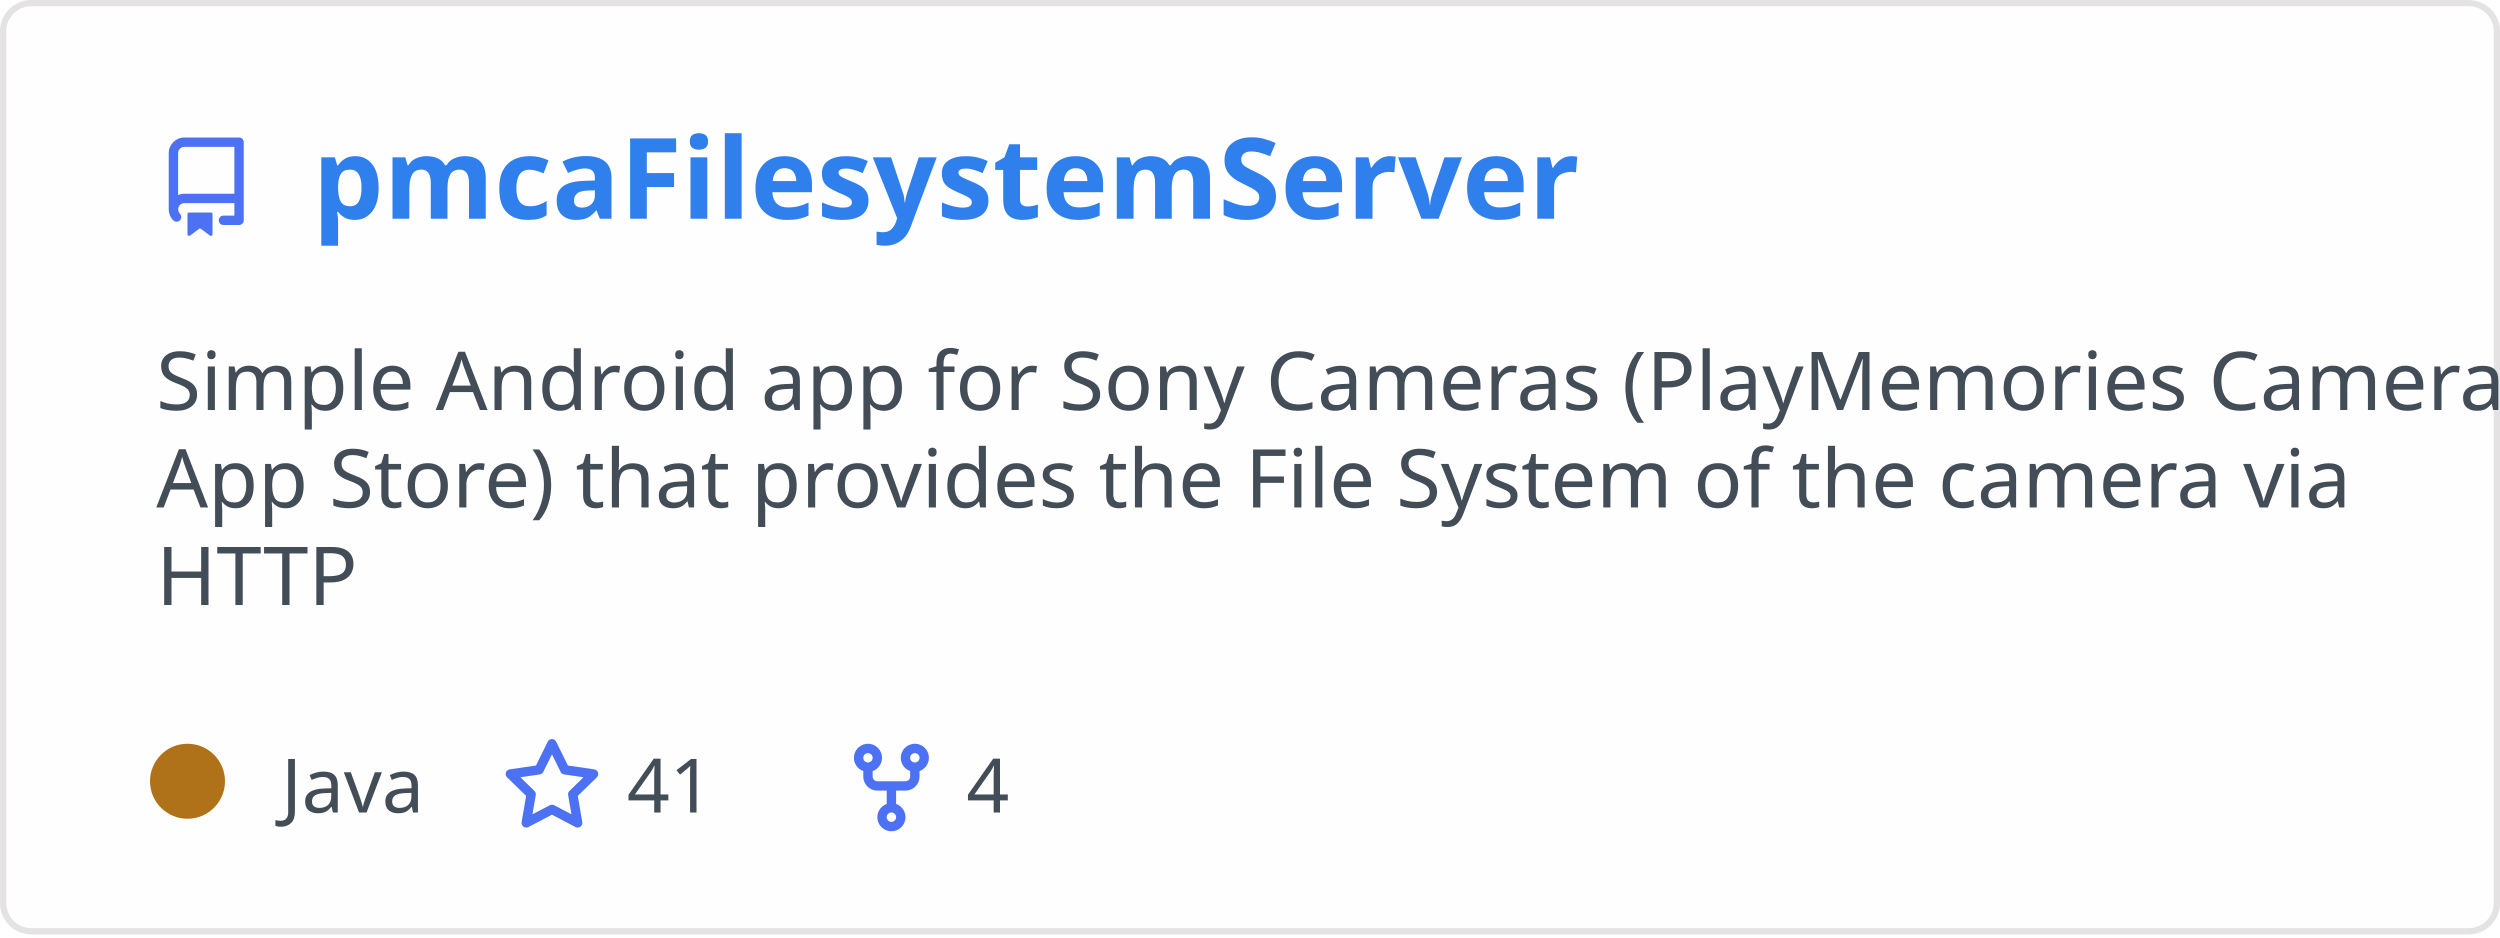
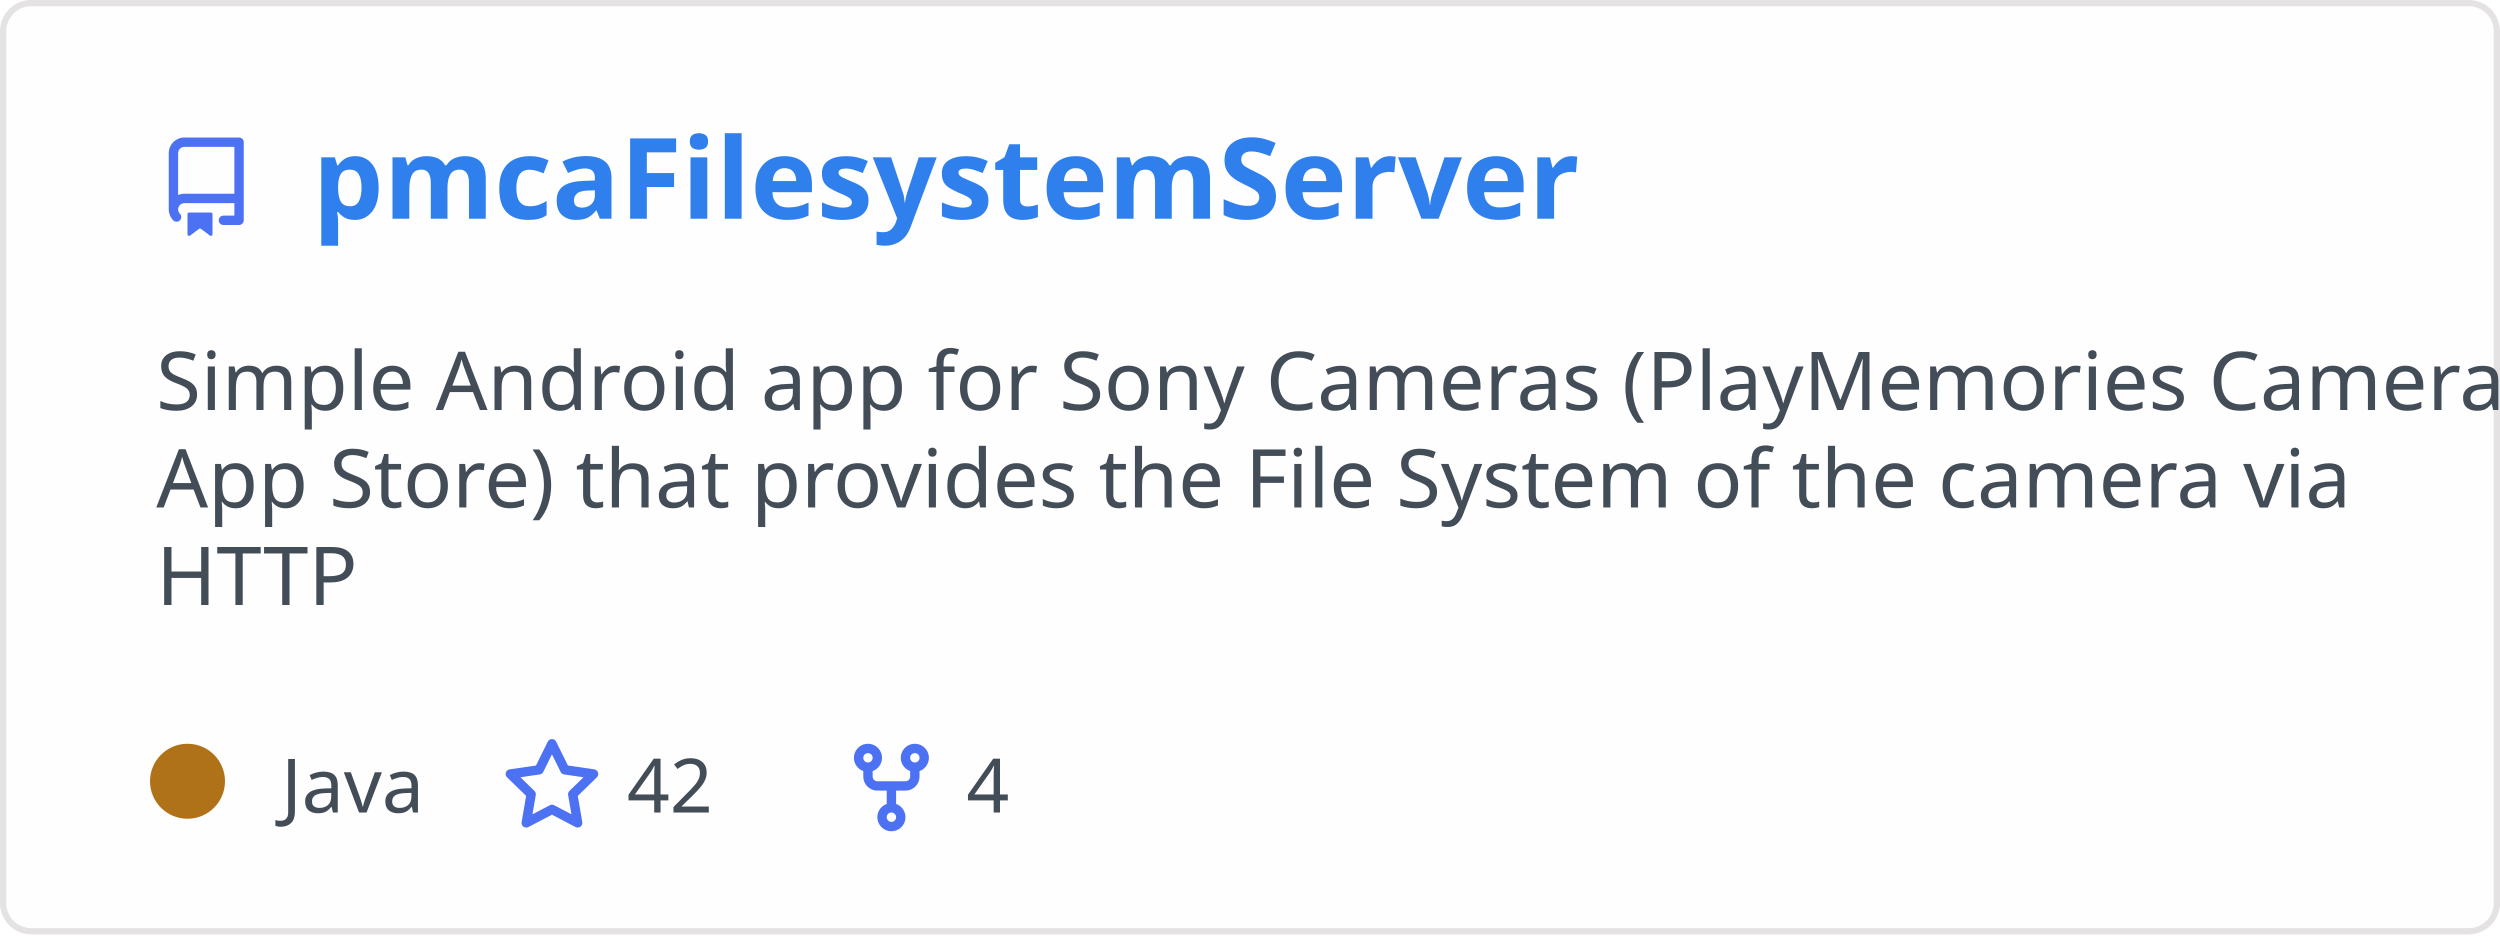
<svg xmlns="http://www.w3.org/2000/svg" width="400" height="150" viewBox="0 0 400 150" fill="none" role="img" aria-labelledby="descId">
  <style>
          .header {
            font: 600 18px 'Segoe UI', Ubuntu, Sans-Serif;
            fill: #2f80ed;
            animation: fadeInAnimation 0.8s ease-in-out forwards;
          }
          @supports(-moz-appearance: auto) {
            /* Selector detects Firefox */
            .header { font-size: 15.5px; }
          }
          
    .description { font: 400 13px 'Segoe UI', Ubuntu, Sans-Serif; fill: #434d58 }
    .gray { font: 400 12px 'Segoe UI', Ubuntu, Sans-Serif; fill: #434d58 }
    .icon { fill: #4c71f2 }
    .badge { font: 600 11px 'Segoe UI', Ubuntu, Sans-Serif; }
    .badge rect { opacity: 0.2 }
  

          
      /* Animations */
      @keyframes scaleInAnimation {
        from {
          transform: translate(-5px, 5px) scale(0);
        }
        to {
          transform: translate(-5px, 5px) scale(1);
        }
      }
      @keyframes fadeInAnimation {
        from {
          opacity: 0;
        }
        to {
          opacity: 1;
        }
      }
    
          * { animation-duration: 0s !important; animation-delay: 0s !important; }
        </style>
  <rect data-testid="card-bg" x="0.5" y="0.5" rx="4.5" height="99%" stroke="#e4e2e2" width="399" fill="#fffefe" stroke-opacity="1" />
  <g data-testid="card-title" transform="translate(25, 35)">
    <g transform="translate(0, 0)">
      <svg class="icon" x="0" y="-13" viewBox="0 0 16 16" version="1.1" width="16" height="16">
        <path fill-rule="evenodd" d="M2 2.5A2.5 2.5 0 014.5 0h8.75a.75.75 0 01.75.75v12.5a.75.75 0 01-.75.75h-2.5a.75.75 0 110-1.5h1.75v-2h-8a1 1 0 00-.714 1.7.75.75 0 01-1.072 1.05A2.495 2.495 0 012 11.5v-9zm10.5-1V9h-8c-.356 0-.694.074-1 .208V2.5a1 1 0 011-1h8zM5 12.25v3.25a.25.25 0 00.4.2l1.45-1.087a.25.25 0 01.3 0L8.6 15.7a.25.25 0 00.4-.2v-3.25a.25.25 0 00-.25-.25h-3.5a.25.25 0 00-.25.25z" />
      </svg>
    </g>
    <g transform="translate(25, 0)">
      <text x="0" y="0" class="header" data-testid="header">pmcaFilesystemServer</text>
    </g>
  </g>
  <g data-testid="main-card-body" transform="translate(0, 55)">
    <text class="description" x="25" y="-5">
      <tspan dy="1.2em" x="25">Simple Android app for Sony Cameras (PlayMemories Camera</tspan>
      <tspan dy="1.2em" x="25">App Store) that provides the File System  of the camera via</tspan>
      <tspan dy="1.2em" x="25">HTTP</tspan>
    </text>
    <g transform="translate(30, 75)">
      <g transform="translate(0, 0)">
        <g data-testid="primary-lang">
          <circle data-testid="lang-color" cx="0" cy="-5" r="6" fill="#b07219" />
          <text data-testid="lang-name" class="gray" x="15">Java</text>
        </g>
      </g>
      <g transform="translate(50.3125, 0)">
        <g transform="translate(0, 0)">
          <svg class="icon" y="-12" viewBox="0 0 16 16" version="1.1" width="16" height="16">
            <path fill-rule="evenodd" d="M8 .25a.75.75 0 01.673.418l1.882 3.815 4.21.612a.75.75 0 01.416 1.279l-3.046 2.97.719 4.192a.75.75 0 01-1.088.791L8 12.347l-3.766 1.98a.75.75 0 01-1.088-.79l.72-4.194L.818 6.374a.75.75 0 01.416-1.28l4.21-.611L7.327.668A.75.75 0 018 .25zm0 2.445L6.615 5.5a.75.75 0 01-.564.41l-3.097.45 2.24 2.184a.75.75 0 01.216.664l-.528 3.084 2.769-1.456a.75.75 0 01.698 0l2.77 1.456-.53-3.084a.75.75 0 01.216-.664l2.24-2.183-3.096-.45a.75.75 0 01-.564-.41L8 2.694v.001z" />
          </svg>
        </g>
        <g transform="translate(20, 0)">
-           <text data-testid="stargazers" class="gray">41</text>
+           <text data-testid="stargazers" class="gray">42</text>
        </g>
      </g>
      <g transform="translate(104.625, 0)">
        <g transform="translate(0, 0)">
          <svg class="icon" y="-12" viewBox="0 0 16 16" version="1.1" width="16" height="16">
            <path fill-rule="evenodd" d="M5 3.25a.75.75 0 11-1.5 0 .75.75 0 011.5 0zm0 2.122a2.25 2.25 0 10-1.5 0v.878A2.25 2.25 0 005.75 8.5h1.5v2.128a2.251 2.251 0 101.5 0V8.5h1.5a2.25 2.25 0 002.25-2.25v-.878a2.25 2.25 0 10-1.5 0v.878a.75.75 0 01-.75.75h-4.5A.75.75 0 015 6.25v-.878zm3.75 7.378a.75.75 0 11-1.5 0 .75.75 0 011.5 0zm3-8.75a.75.75 0 100-1.5.75.75 0 000 1.5z" />
          </svg>
        </g>
        <g transform="translate(20, 0)">
          <text data-testid="forkcount" class="gray">4</text>
        </g>
      </g>
    </g>
  </g>
</svg>
